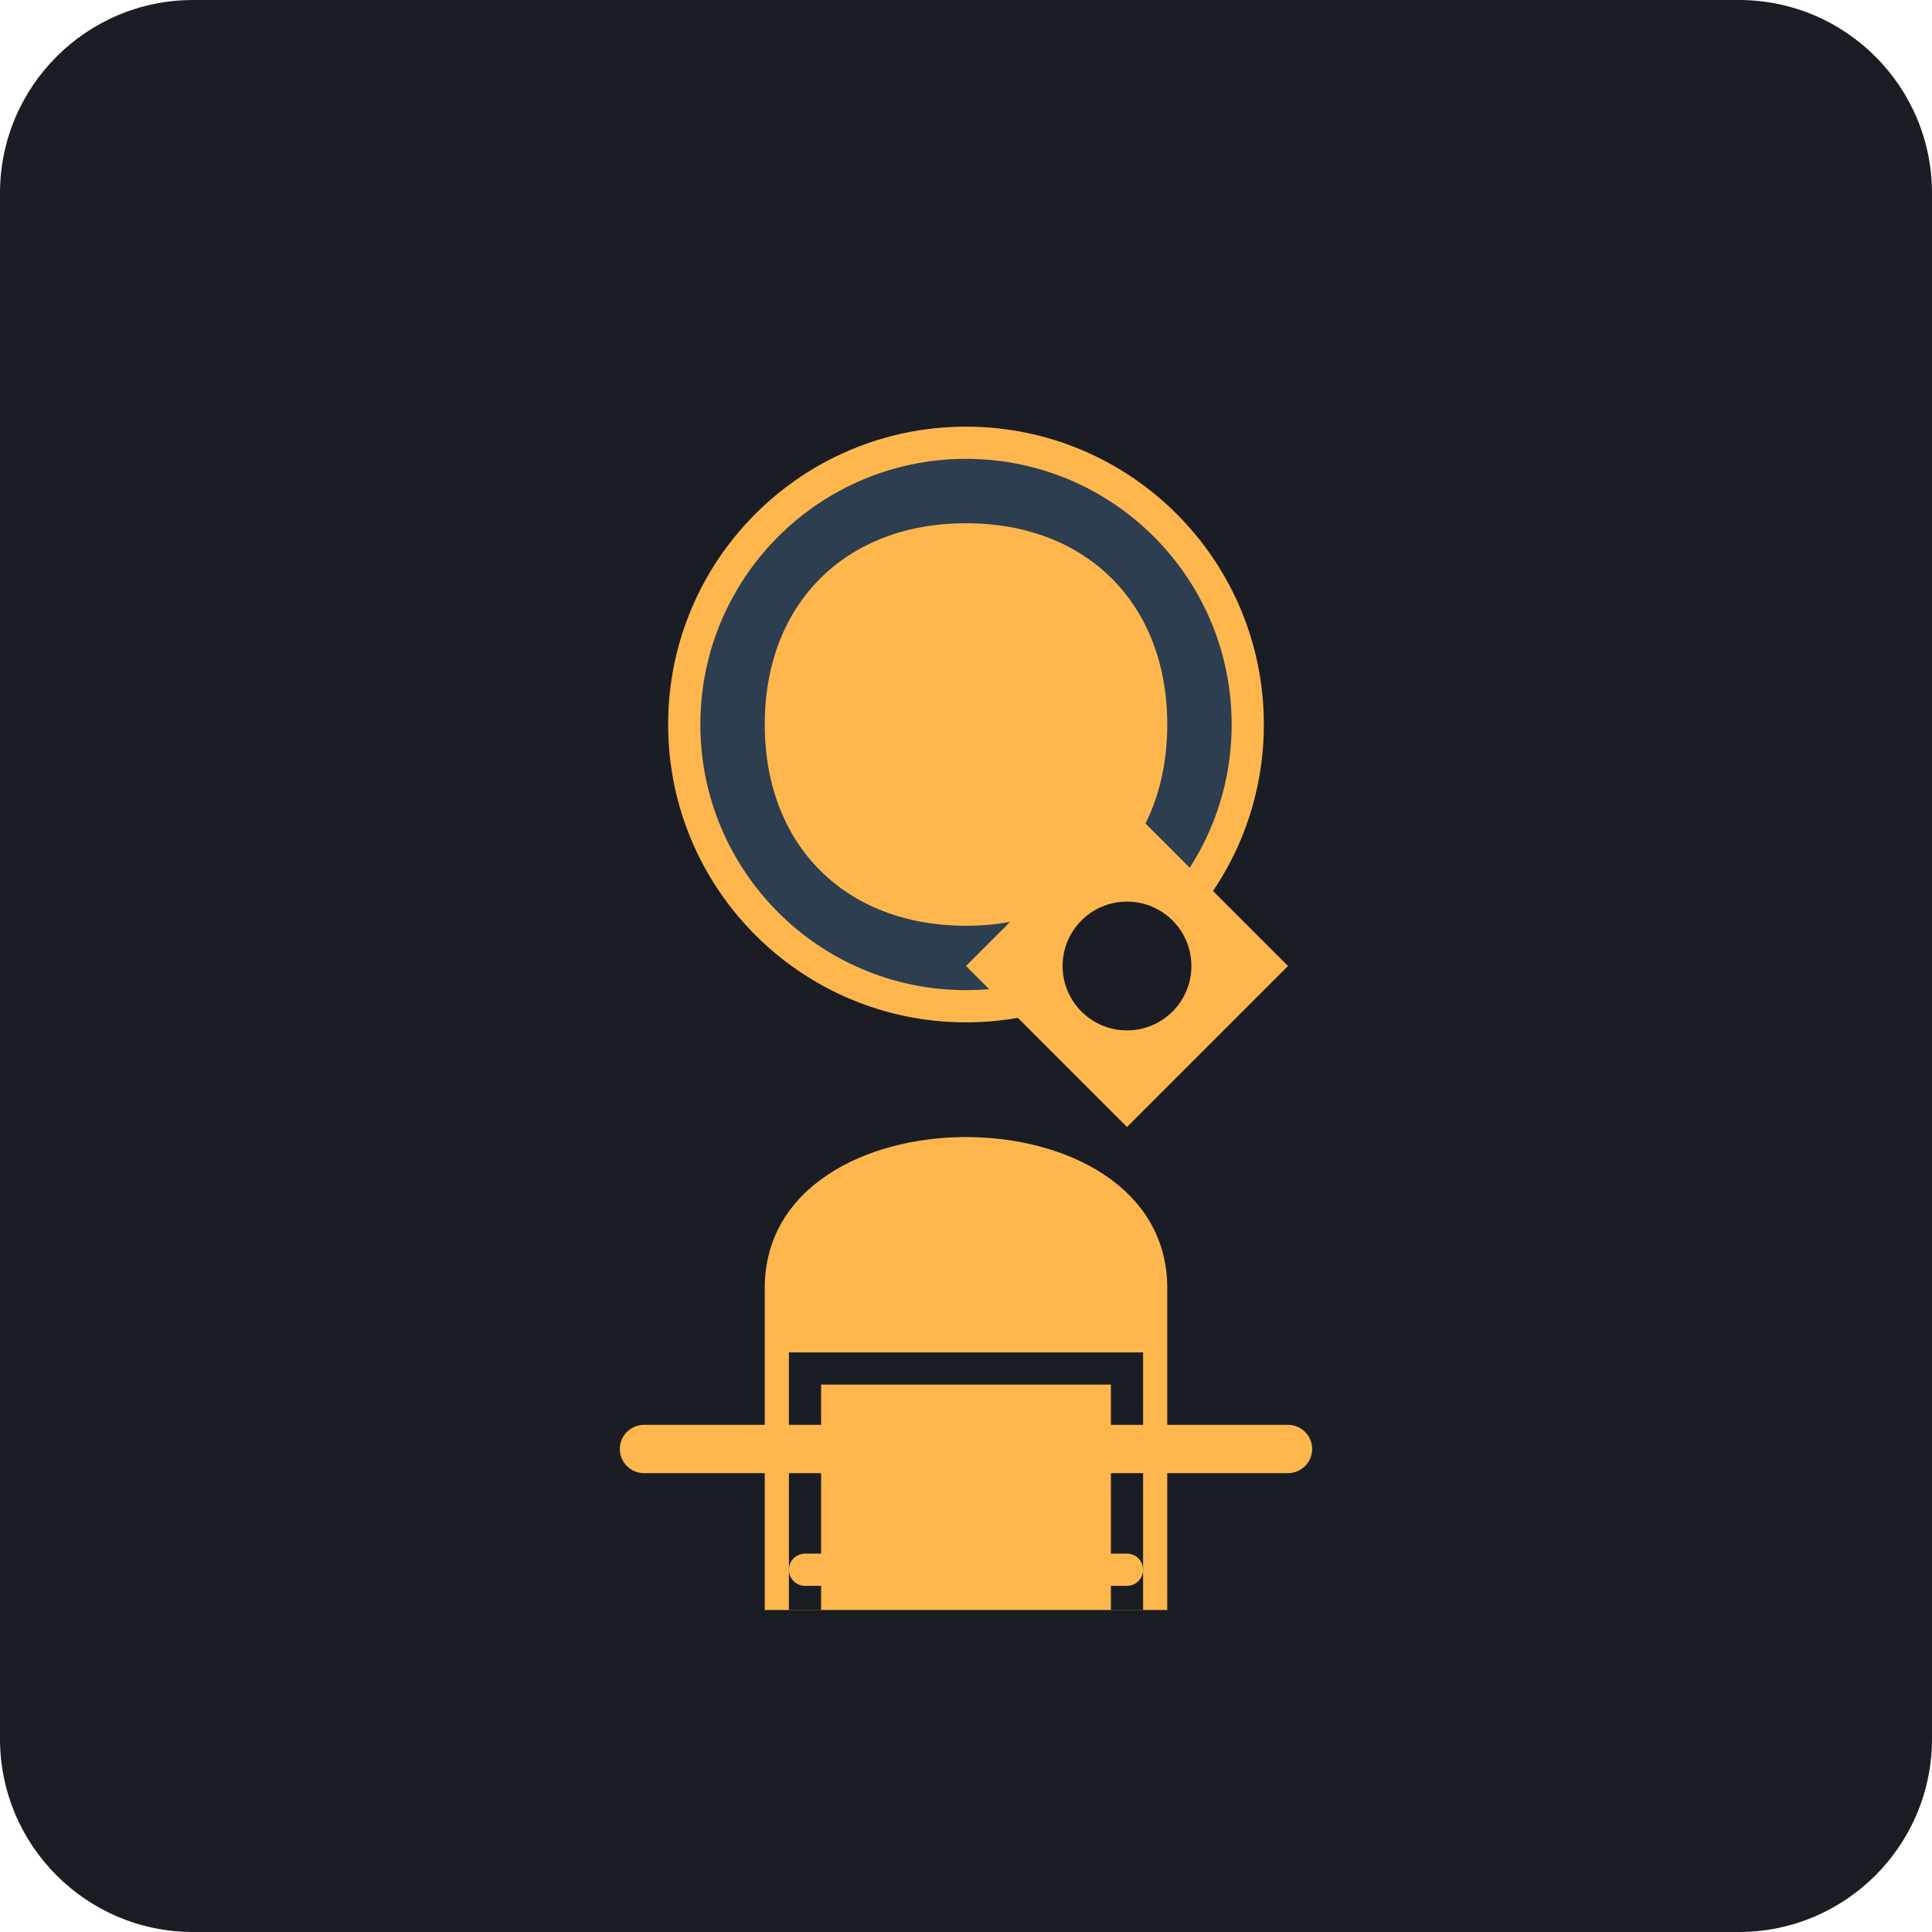
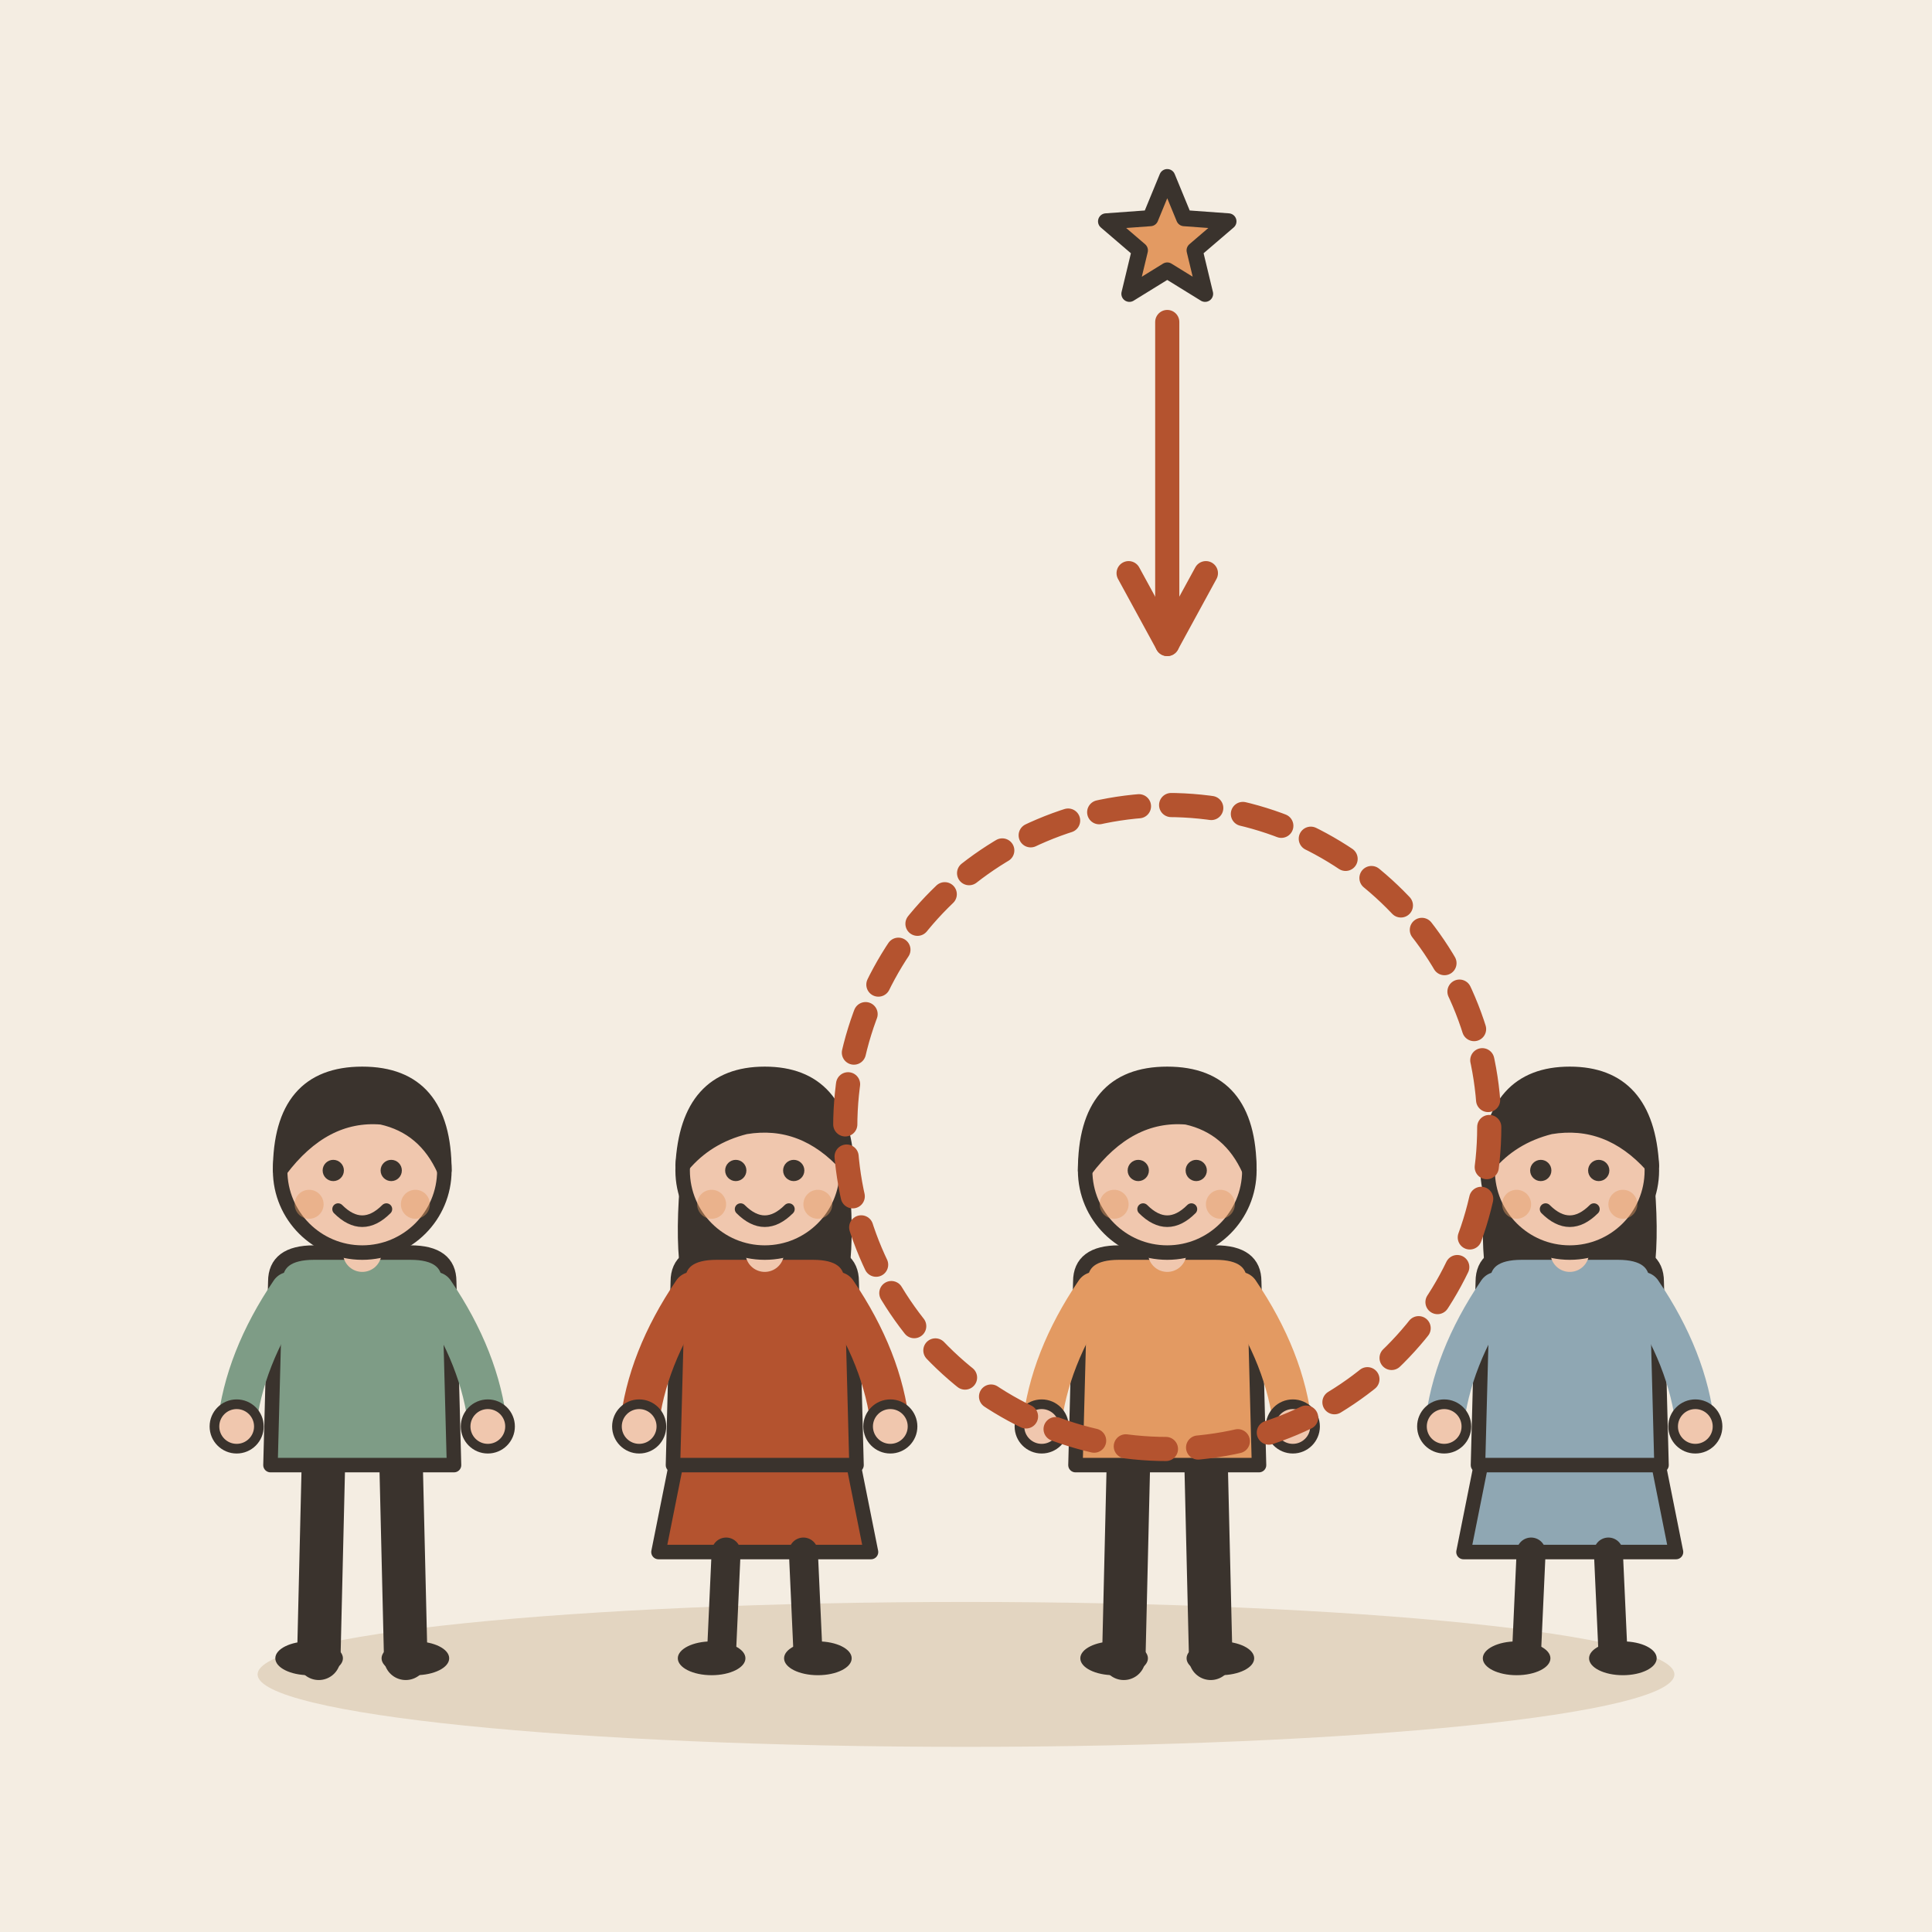
- <svg xmlns="http://www.w3.org/2000/svg" viewBox="0 0 240 240">
-   <rect width="240" height="240" rx="24" fill="#1A1D24" />
-   <g transform="translate(60, 40)">
-     <circle cx="60" cy="50" r="35" fill="#2C3E50" stroke="#FFB74D" stroke-width="4" />
-     <path d="M60 25 C 45 25, 35 35, 35 50 C 35 65, 45 75, 60 75 C 75 75, 85 65, 85 50 C 85 35, 75 25, 60 25" fill="#FFB74D" />
-     <path d="M35 120 C 35 95, 85 95, 85 120 L 85 160 L 35 160 Z" fill="#FFB74D" />
-     <path d="M40 160 L 40 130 L 80 130 L 80 160" fill="none" stroke="#1A1D24" stroke-width="4" />
+ <svg xmlns="http://www.w3.org/2000/svg" viewBox="0 0 240 240" data-style="editorial">
+   <rect width="240" height="240" fill="#F4EDE2" />
+   <ellipse cx="120" cy="208" rx="88" ry="9" fill="#E3D5C1" />
+   <g transform="translate(45 206) scale(0.6 0.6)">
+     <path d="M-8 -42L-9 0" stroke="#3A332D" stroke-width="9" stroke-linecap="round" fill="none" />
+     <path d="M8 -42L9 0" stroke="#3A332D" stroke-width="9" stroke-linecap="round" fill="none" />
+     <ellipse cx="-11" cy="0" rx="7" ry="3.5" fill="#3A332D" />
+     <ellipse cx="11" cy="0" rx="7" ry="3.5" fill="#3A332D" />
+     <path d="M-18 -78Q-18 -84 -10 -84L10 -84Q18 -84 18 -78L19 -40L-19 -40Z" fill="#7E9C86" stroke="#3A332D" stroke-width="3" stroke-linecap="round" stroke-linejoin="round" />
+     <path d="M-15 -76Q-24.5 -62 -26 -48" fill="none" stroke="#7E9C86" stroke-width="8" stroke-linecap="round" stroke-linejoin="round" />
+     <circle cx="-26" cy="-48" r="4.6" fill="#F0C7AE" stroke="#3A332D" stroke-linecap="round" stroke-linejoin="round" stroke-width="2" />
+     <path d="M15 -76Q24.5 -62 26 -48" fill="none" stroke="#7E9C86" stroke-width="8" stroke-linecap="round" stroke-linejoin="round" />
+     <circle cx="26" cy="-48" r="4.6" fill="#F0C7AE" stroke="#3A332D" stroke-linecap="round" stroke-linejoin="round" stroke-width="2" />
+     <path d="M0 -84L0 -88" stroke="#F0C7AE" stroke-width="8" stroke-linecap="round" fill="none" />
+     <circle cx="0" cy="-101" r="17" fill="#F0C7AE" stroke="#3A332D" stroke-width="3" stroke-linecap="round" stroke-linejoin="round" />
+     <path d="M-17 -101Q-17 -121 0 -121Q17 -121 17 -101Q13 -110 4 -112Q-8 -113 -17 -101Z" fill="#3A332D" stroke="#3A332D" stroke-width="3" stroke-linecap="round" stroke-linejoin="round" />
+     <circle cx="-6" cy="-101" r="2.2" fill="#3A332D" />
+     <circle cx="6" cy="-101" r="2.2" fill="#3A332D" />
+     <path d="M-5 -93Q0 -88 5 -93" fill="none" stroke="#3A332D" stroke-width="2.4" stroke-linecap="round" stroke-linejoin="round" />
+     <circle cx="-11" cy="-94" r="3" fill="#E39A62" opacity="0.45" />
+     <circle cx="11" cy="-94" r="3" fill="#E39A62" opacity="0.45" />
  </g>
-   <g transform="translate(120, 120)">
-     <path d="M0 0 L 20 -20 L 40 0 L 20 20 Z" fill="#FFB74D" />
-     <circle cx="20" cy="0" r="8" fill="#1A1D24" />
+   <g transform="translate(95 206) scale(0.6 0.6)">
+     <path d="M-18 -42L-22 -22L22 -22L18 -42Z" fill="#B4532F" stroke="#3A332D" stroke-width="3" stroke-linecap="round" stroke-linejoin="round" />
+     <path d="M-8 -22L-9 0" stroke="#3A332D" stroke-width="6" stroke-linecap="round" fill="none" />
+     <path d="M8 -22L9 0" stroke="#3A332D" stroke-width="6" stroke-linecap="round" fill="none" />
+     <ellipse cx="-11" cy="0" rx="7" ry="3.5" fill="#3A332D" />
+     <ellipse cx="11" cy="0" rx="7" ry="3.5" fill="#3A332D" />
+     <path d="M-17 -104Q-20 -78 -14 -70L-6 -78L6 -78L14 -70Q20 -78 17 -104Z" fill="#3A332D" />
+     <path d="M-18 -78Q-18 -84 -10 -84L10 -84Q18 -84 18 -78L19 -40L-19 -40Z" fill="#B4532F" stroke="#3A332D" stroke-width="3" stroke-linecap="round" stroke-linejoin="round" />
+     <path d="M-15 -76Q-24.5 -62 -26 -48" fill="none" stroke="#B4532F" stroke-width="8" stroke-linecap="round" stroke-linejoin="round" />
+     <circle cx="-26" cy="-48" r="4.6" fill="#F0C7AE" stroke="#3A332D" stroke-linecap="round" stroke-linejoin="round" stroke-width="2" />
+     <path d="M15 -76Q24.5 -62 26 -48" fill="none" stroke="#B4532F" stroke-width="8" stroke-linecap="round" stroke-linejoin="round" />
+     <circle cx="26" cy="-48" r="4.6" fill="#F0C7AE" stroke="#3A332D" stroke-linecap="round" stroke-linejoin="round" stroke-width="2" />
+     <path d="M0 -84L0 -88" stroke="#F0C7AE" stroke-width="8" stroke-linecap="round" fill="none" />
+     <circle cx="0" cy="-101" r="17" fill="#F0C7AE" stroke="#3A332D" stroke-width="3" stroke-linecap="round" stroke-linejoin="round" />
+     <path d="M-17 -102Q-16 -121 0 -121Q16 -121 17 -102Q8 -112 -4 -110Q-12 -108 -17 -102Z" fill="#3A332D" stroke="#3A332D" stroke-width="3" stroke-linecap="round" stroke-linejoin="round" />
+     <circle cx="-6" cy="-101" r="2.2" fill="#3A332D" />
+     <circle cx="6" cy="-101" r="2.2" fill="#3A332D" />
+     <path d="M-5 -93Q0 -88 5 -93" fill="none" stroke="#3A332D" stroke-width="2.4" stroke-linecap="round" stroke-linejoin="round" />
+     <circle cx="-11" cy="-94" r="3" fill="#E39A62" opacity="0.45" />
+     <circle cx="11" cy="-94" r="3" fill="#E39A62" opacity="0.45" />
  </g>
-   <path d="M80 180 L 160 180" stroke="#FFB74D" stroke-width="6" stroke-linecap="round" />
-   <path d="M100 195 L 140 195" stroke="#FFB74D" stroke-width="4" stroke-linecap="round" />
+   <g transform="translate(145 206) scale(0.6 0.6)">
+     <path d="M-8 -42L-9 0" stroke="#3A332D" stroke-width="9" stroke-linecap="round" fill="none" />
+     <path d="M8 -42L9 0" stroke="#3A332D" stroke-width="9" stroke-linecap="round" fill="none" />
+     <ellipse cx="-11" cy="0" rx="7" ry="3.5" fill="#3A332D" />
+     <ellipse cx="11" cy="0" rx="7" ry="3.5" fill="#3A332D" />
+     <path d="M-18 -78Q-18 -84 -10 -84L10 -84Q18 -84 18 -78L19 -40L-19 -40Z" fill="#E39A62" stroke="#3A332D" stroke-width="3" stroke-linecap="round" stroke-linejoin="round" />
+     <path d="M-15 -76Q-24.5 -62 -26 -48" fill="none" stroke="#E39A62" stroke-width="8" stroke-linecap="round" stroke-linejoin="round" />
+     <circle cx="-26" cy="-48" r="4.6" fill="#F0C7AE" stroke="#3A332D" stroke-linecap="round" stroke-linejoin="round" stroke-width="2" />
+     <path d="M15 -76Q24.5 -62 26 -48" fill="none" stroke="#E39A62" stroke-width="8" stroke-linecap="round" stroke-linejoin="round" />
+     <circle cx="26" cy="-48" r="4.6" fill="#F0C7AE" stroke="#3A332D" stroke-linecap="round" stroke-linejoin="round" stroke-width="2" />
+     <path d="M0 -84L0 -88" stroke="#F0C7AE" stroke-width="8" stroke-linecap="round" fill="none" />
+     <circle cx="0" cy="-101" r="17" fill="#F0C7AE" stroke="#3A332D" stroke-width="3" stroke-linecap="round" stroke-linejoin="round" />
+     <path d="M-17 -101Q-17 -121 0 -121Q17 -121 17 -101Q13 -110 4 -112Q-8 -113 -17 -101Z" fill="#3A332D" stroke="#3A332D" stroke-width="3" stroke-linecap="round" stroke-linejoin="round" />
+     <circle cx="-6" cy="-101" r="2.2" fill="#3A332D" />
+     <circle cx="6" cy="-101" r="2.2" fill="#3A332D" />
+     <path d="M-5 -93Q0 -88 5 -93" fill="none" stroke="#3A332D" stroke-width="2.4" stroke-linecap="round" stroke-linejoin="round" />
+     <circle cx="-11" cy="-94" r="3" fill="#E39A62" opacity="0.45" />
+     <circle cx="11" cy="-94" r="3" fill="#E39A62" opacity="0.45" />
+   </g>
+   <g transform="translate(195 206) scale(0.6 0.6)">
+     <path d="M-18 -42L-22 -22L22 -22L18 -42Z" fill="#8FA7B3" stroke="#3A332D" stroke-width="3" stroke-linecap="round" stroke-linejoin="round" />
+     <path d="M-8 -22L-9 0" stroke="#3A332D" stroke-width="6" stroke-linecap="round" fill="none" />
+     <path d="M8 -22L9 0" stroke="#3A332D" stroke-width="6" stroke-linecap="round" fill="none" />
+     <ellipse cx="-11" cy="0" rx="7" ry="3.5" fill="#3A332D" />
+     <ellipse cx="11" cy="0" rx="7" ry="3.5" fill="#3A332D" />
+     <path d="M-17 -104Q-20 -78 -14 -70L-6 -78L6 -78L14 -70Q20 -78 17 -104Z" fill="#3A332D" />
+     <path d="M-18 -78Q-18 -84 -10 -84L10 -84Q18 -84 18 -78L19 -40L-19 -40Z" fill="#8FA7B3" stroke="#3A332D" stroke-width="3" stroke-linecap="round" stroke-linejoin="round" />
+     <path d="M-15 -76Q-24.5 -62 -26 -48" fill="none" stroke="#8FA7B3" stroke-width="8" stroke-linecap="round" stroke-linejoin="round" />
+     <circle cx="-26" cy="-48" r="4.6" fill="#F0C7AE" stroke="#3A332D" stroke-linecap="round" stroke-linejoin="round" stroke-width="2" />
+     <path d="M15 -76Q24.5 -62 26 -48" fill="none" stroke="#8FA7B3" stroke-width="8" stroke-linecap="round" stroke-linejoin="round" />
+     <circle cx="26" cy="-48" r="4.6" fill="#F0C7AE" stroke="#3A332D" stroke-linecap="round" stroke-linejoin="round" stroke-width="2" />
+     <path d="M0 -84L0 -88" stroke="#F0C7AE" stroke-width="8" stroke-linecap="round" fill="none" />
+     <circle cx="0" cy="-101" r="17" fill="#F0C7AE" stroke="#3A332D" stroke-width="3" stroke-linecap="round" stroke-linejoin="round" />
+     <path d="M-17 -102Q-16 -121 0 -121Q16 -121 17 -102Q8 -112 -4 -110Q-12 -108 -17 -102Z" fill="#3A332D" stroke="#3A332D" stroke-width="3" stroke-linecap="round" stroke-linejoin="round" />
+     <circle cx="-6" cy="-101" r="2.2" fill="#3A332D" />
+     <circle cx="6" cy="-101" r="2.2" fill="#3A332D" />
+     <path d="M-5 -93Q0 -88 5 -93" fill="none" stroke="#3A332D" stroke-width="2.4" stroke-linecap="round" stroke-linejoin="round" />
+     <circle cx="-11" cy="-94" r="3" fill="#E39A62" opacity="0.45" />
+     <circle cx="11" cy="-94" r="3" fill="#E39A62" opacity="0.45" />
+   </g>
+   <path d="M145 40L145 80" stroke="#B4532F" stroke-width="3" stroke-linecap="round" fill="none" />
+   <path d="M140.2 71.2L145 80L149.8 71.2" fill="none" stroke="#B4532F" stroke-width="3" stroke-linecap="round" stroke-linejoin="round" />
+   <path d="M145.0 22.0L147.1 27.1L152.6 27.5L148.4 31.1L149.7 36.5L145.0 33.6L140.3 36.5L141.6 31.1L137.4 27.5L142.9 27.1Z" fill="#E39A62" stroke="#3A332D" stroke-width="2" stroke-linecap="round" stroke-linejoin="round" />
+   <circle cx="145" cy="140" r="40" fill="none" stroke-linecap="round" stroke-linejoin="round" stroke="#B4532F" stroke-width="3" stroke-dasharray="5 4" />
</svg>
